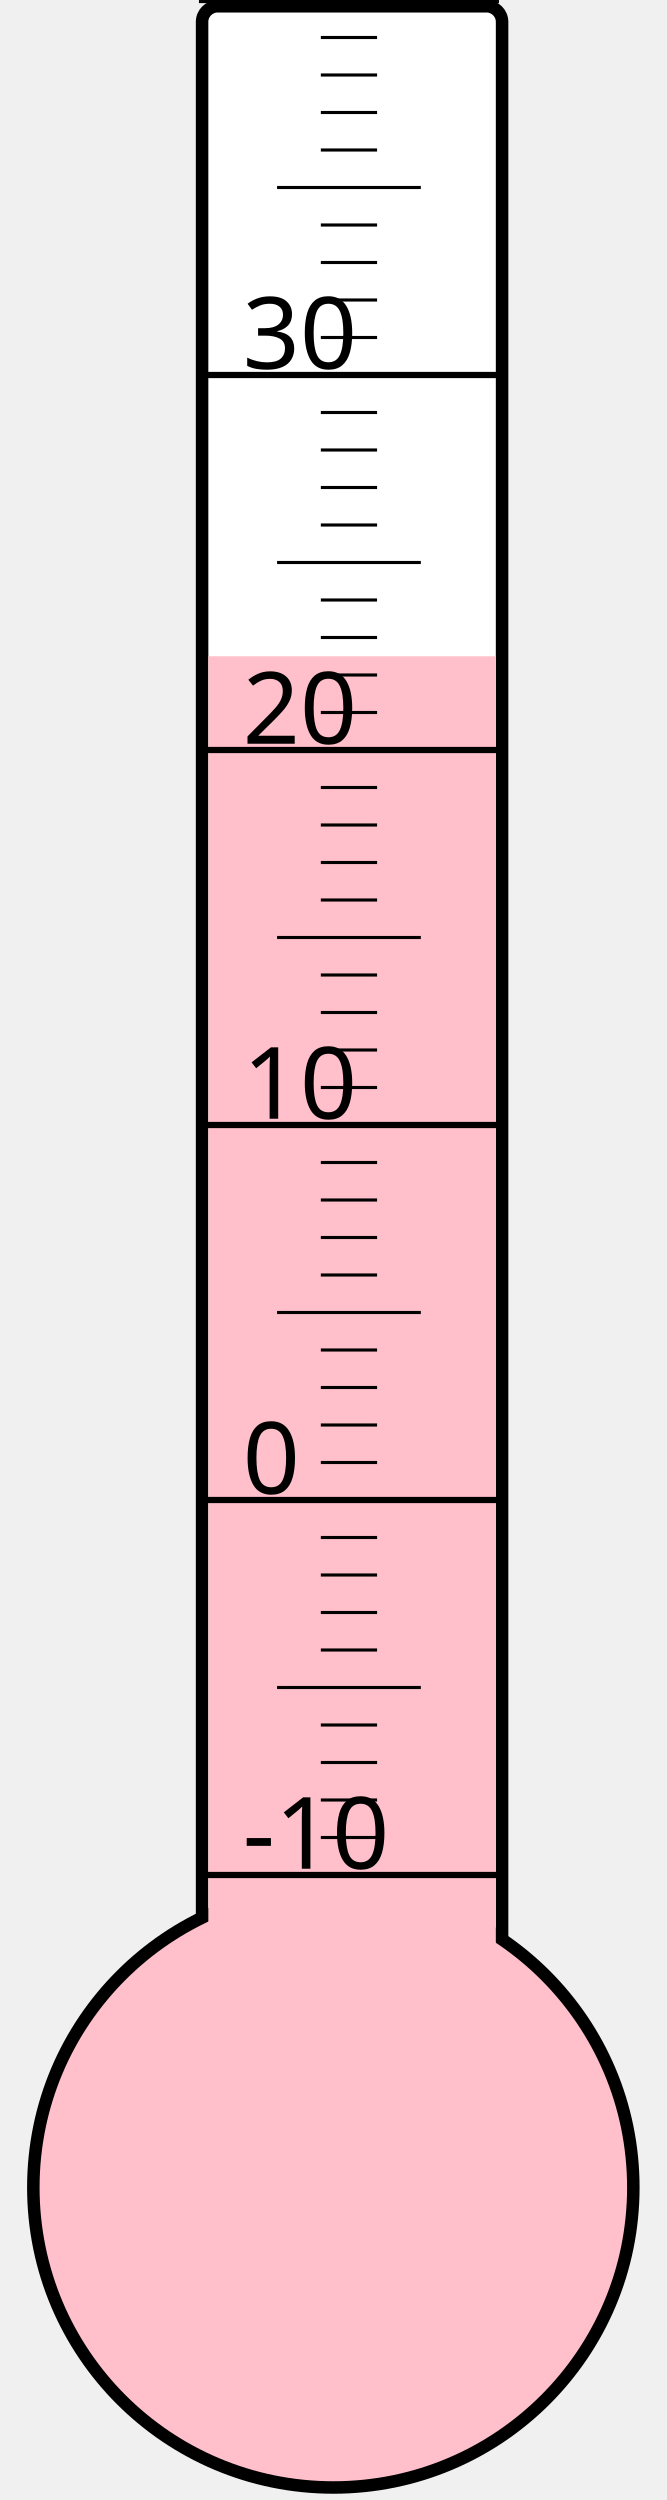
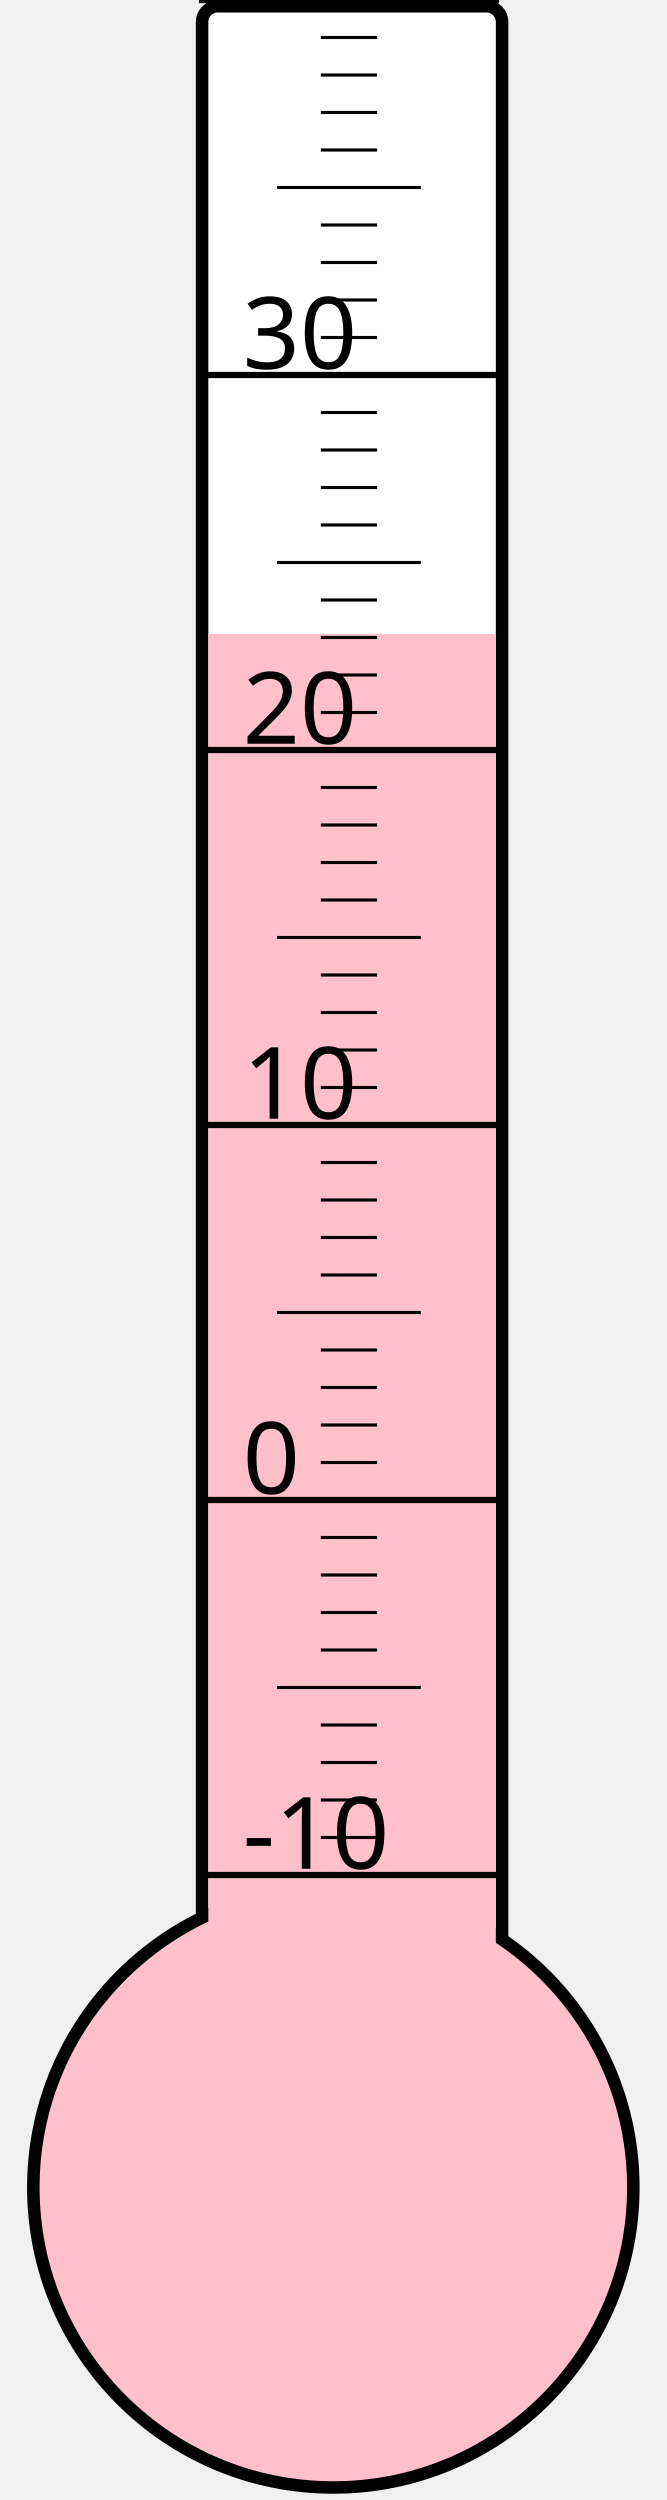
<svg xmlns="http://www.w3.org/2000/svg" width="40px" height="150px" viewBox="0 0 200 800">
  <rect width="200" height="800" x="0" y="0" style="fill: #ffffeb; fill-opacity: 0;" />
  <rect width="96" height="680" x="58" y="2" rx="5" ry="5" style="fill: white; fill-opacity: 1; stroke: black; stroke-width: 4;" />
  <circle cx="100" cy="700" r="96" style="fill: pink; stroke: black; stroke-width: 4;" />
-   <rect width="92" height="490.0" x="60" y="210.0" style="fill: pink; fill-opacity: 1; stroke-width: 0;" />
+   <rect width="92" height="497.125" x="60" y="202.875" style="fill: pink; fill-opacity: 1; stroke-width: 0;" />
  <text x="71" y="598" style="font-family: sans-serif; font-size: 24pt;">-10</text>
  <text x="71" y="478" style="font-family: sans-serif; font-size: 24pt;">0</text>
  <text x="71" y="358" style="font-family: sans-serif; font-size: 24pt;">10</text>
  <text x="71" y="238" style="font-family: sans-serif; font-size: 24pt;">20</text>
  <text x="71" y="118" style="font-family: sans-serif; font-size: 24pt;">30</text>
  <g style="stroke: black;">
    <line x1="57" y1="600" x2="153" y2="600" style="stroke-width: 2;" />
    <line x1="96" y1="588" x2="114" y2="588" style="stroke-width: 1;" />
    <line x1="96" y1="576" x2="114" y2="576" style="stroke-width: 1;" />
    <line x1="96" y1="564" x2="114" y2="564" style="stroke-width: 1;" />
    <line x1="96" y1="552" x2="114" y2="552" style="stroke-width: 1;" />
    <line x1="82" y1="540" x2="128" y2="540" style="stroke-width: 1;" />
    <line x1="96" y1="528" x2="114" y2="528" style="stroke-width: 1;" />
    <line x1="96" y1="516" x2="114" y2="516" style="stroke-width: 1;" />
    <line x1="96" y1="504" x2="114" y2="504" style="stroke-width: 1;" />
    <line x1="96" y1="492" x2="114" y2="492" style="stroke-width: 1;" />
    <line x1="57" y1="480" x2="153" y2="480" style="stroke-width: 2;" />
    <line x1="96" y1="468" x2="114" y2="468" style="stroke-width: 1;" />
    <line x1="96" y1="456" x2="114" y2="456" style="stroke-width: 1;" />
    <line x1="96" y1="444" x2="114" y2="444" style="stroke-width: 1;" />
    <line x1="96" y1="432" x2="114" y2="432" style="stroke-width: 1;" />
    <line x1="82" y1="420" x2="128" y2="420" style="stroke-width: 1;" />
    <line x1="96" y1="408" x2="114" y2="408" style="stroke-width: 1;" />
    <line x1="96" y1="396" x2="114" y2="396" style="stroke-width: 1;" />
    <line x1="96" y1="384" x2="114" y2="384" style="stroke-width: 1;" />
    <line x1="96" y1="372" x2="114" y2="372" style="stroke-width: 1;" />
    <line x1="57" y1="360" x2="153" y2="360" style="stroke-width: 2;" />
    <line x1="96" y1="348" x2="114" y2="348" style="stroke-width: 1;" />
    <line x1="96" y1="336" x2="114" y2="336" style="stroke-width: 1;" />
    <line x1="96" y1="324" x2="114" y2="324" style="stroke-width: 1;" />
    <line x1="96" y1="312" x2="114" y2="312" style="stroke-width: 1;" />
    <line x1="82" y1="300" x2="128" y2="300" style="stroke-width: 1;" />
    <line x1="96" y1="288" x2="114" y2="288" style="stroke-width: 1;" />
    <line x1="96" y1="276" x2="114" y2="276" style="stroke-width: 1;" />
    <line x1="96" y1="264" x2="114" y2="264" style="stroke-width: 1;" />
    <line x1="96" y1="252" x2="114" y2="252" style="stroke-width: 1;" />
    <line x1="57" y1="240" x2="153" y2="240" style="stroke-width: 2;" />
    <line x1="96" y1="228" x2="114" y2="228" style="stroke-width: 1;" />
    <line x1="96" y1="216" x2="114" y2="216" style="stroke-width: 1;" />
    <line x1="96" y1="204" x2="114" y2="204" style="stroke-width: 1;" />
    <line x1="96" y1="192" x2="114" y2="192" style="stroke-width: 1;" />
    <line x1="82" y1="180" x2="128" y2="180" style="stroke-width: 1;" />
    <line x1="96" y1="168" x2="114" y2="168" style="stroke-width: 1;" />
    <line x1="96" y1="156" x2="114" y2="156" style="stroke-width: 1;" />
    <line x1="96" y1="144" x2="114" y2="144" style="stroke-width: 1;" />
    <line x1="96" y1="132" x2="114" y2="132" style="stroke-width: 1;" />
    <line x1="57" y1="120" x2="153" y2="120" style="stroke-width: 2;" />
    <line x1="96" y1="108" x2="114" y2="108" style="stroke-width: 1;" />
    <line x1="96" y1="96" x2="114" y2="96" style="stroke-width: 1;" />
    <line x1="96" y1="84" x2="114" y2="84" style="stroke-width: 1;" />
    <line x1="96" y1="72" x2="114" y2="72" style="stroke-width: 1;" />
    <line x1="82" y1="60" x2="128" y2="60" style="stroke-width: 1;" />
    <line x1="96" y1="48" x2="114" y2="48" style="stroke-width: 1;" />
    <line x1="96" y1="36" x2="114" y2="36" style="stroke-width: 1;" />
    <line x1="96" y1="24" x2="114" y2="24" style="stroke-width: 1;" />
    <line x1="96" y1="12" x2="114" y2="12" style="stroke-width: 1;" />
    <line x1="57" y1="0" x2="153" y2="0" style="stroke-width: 2;" />
  </g>
</svg>
